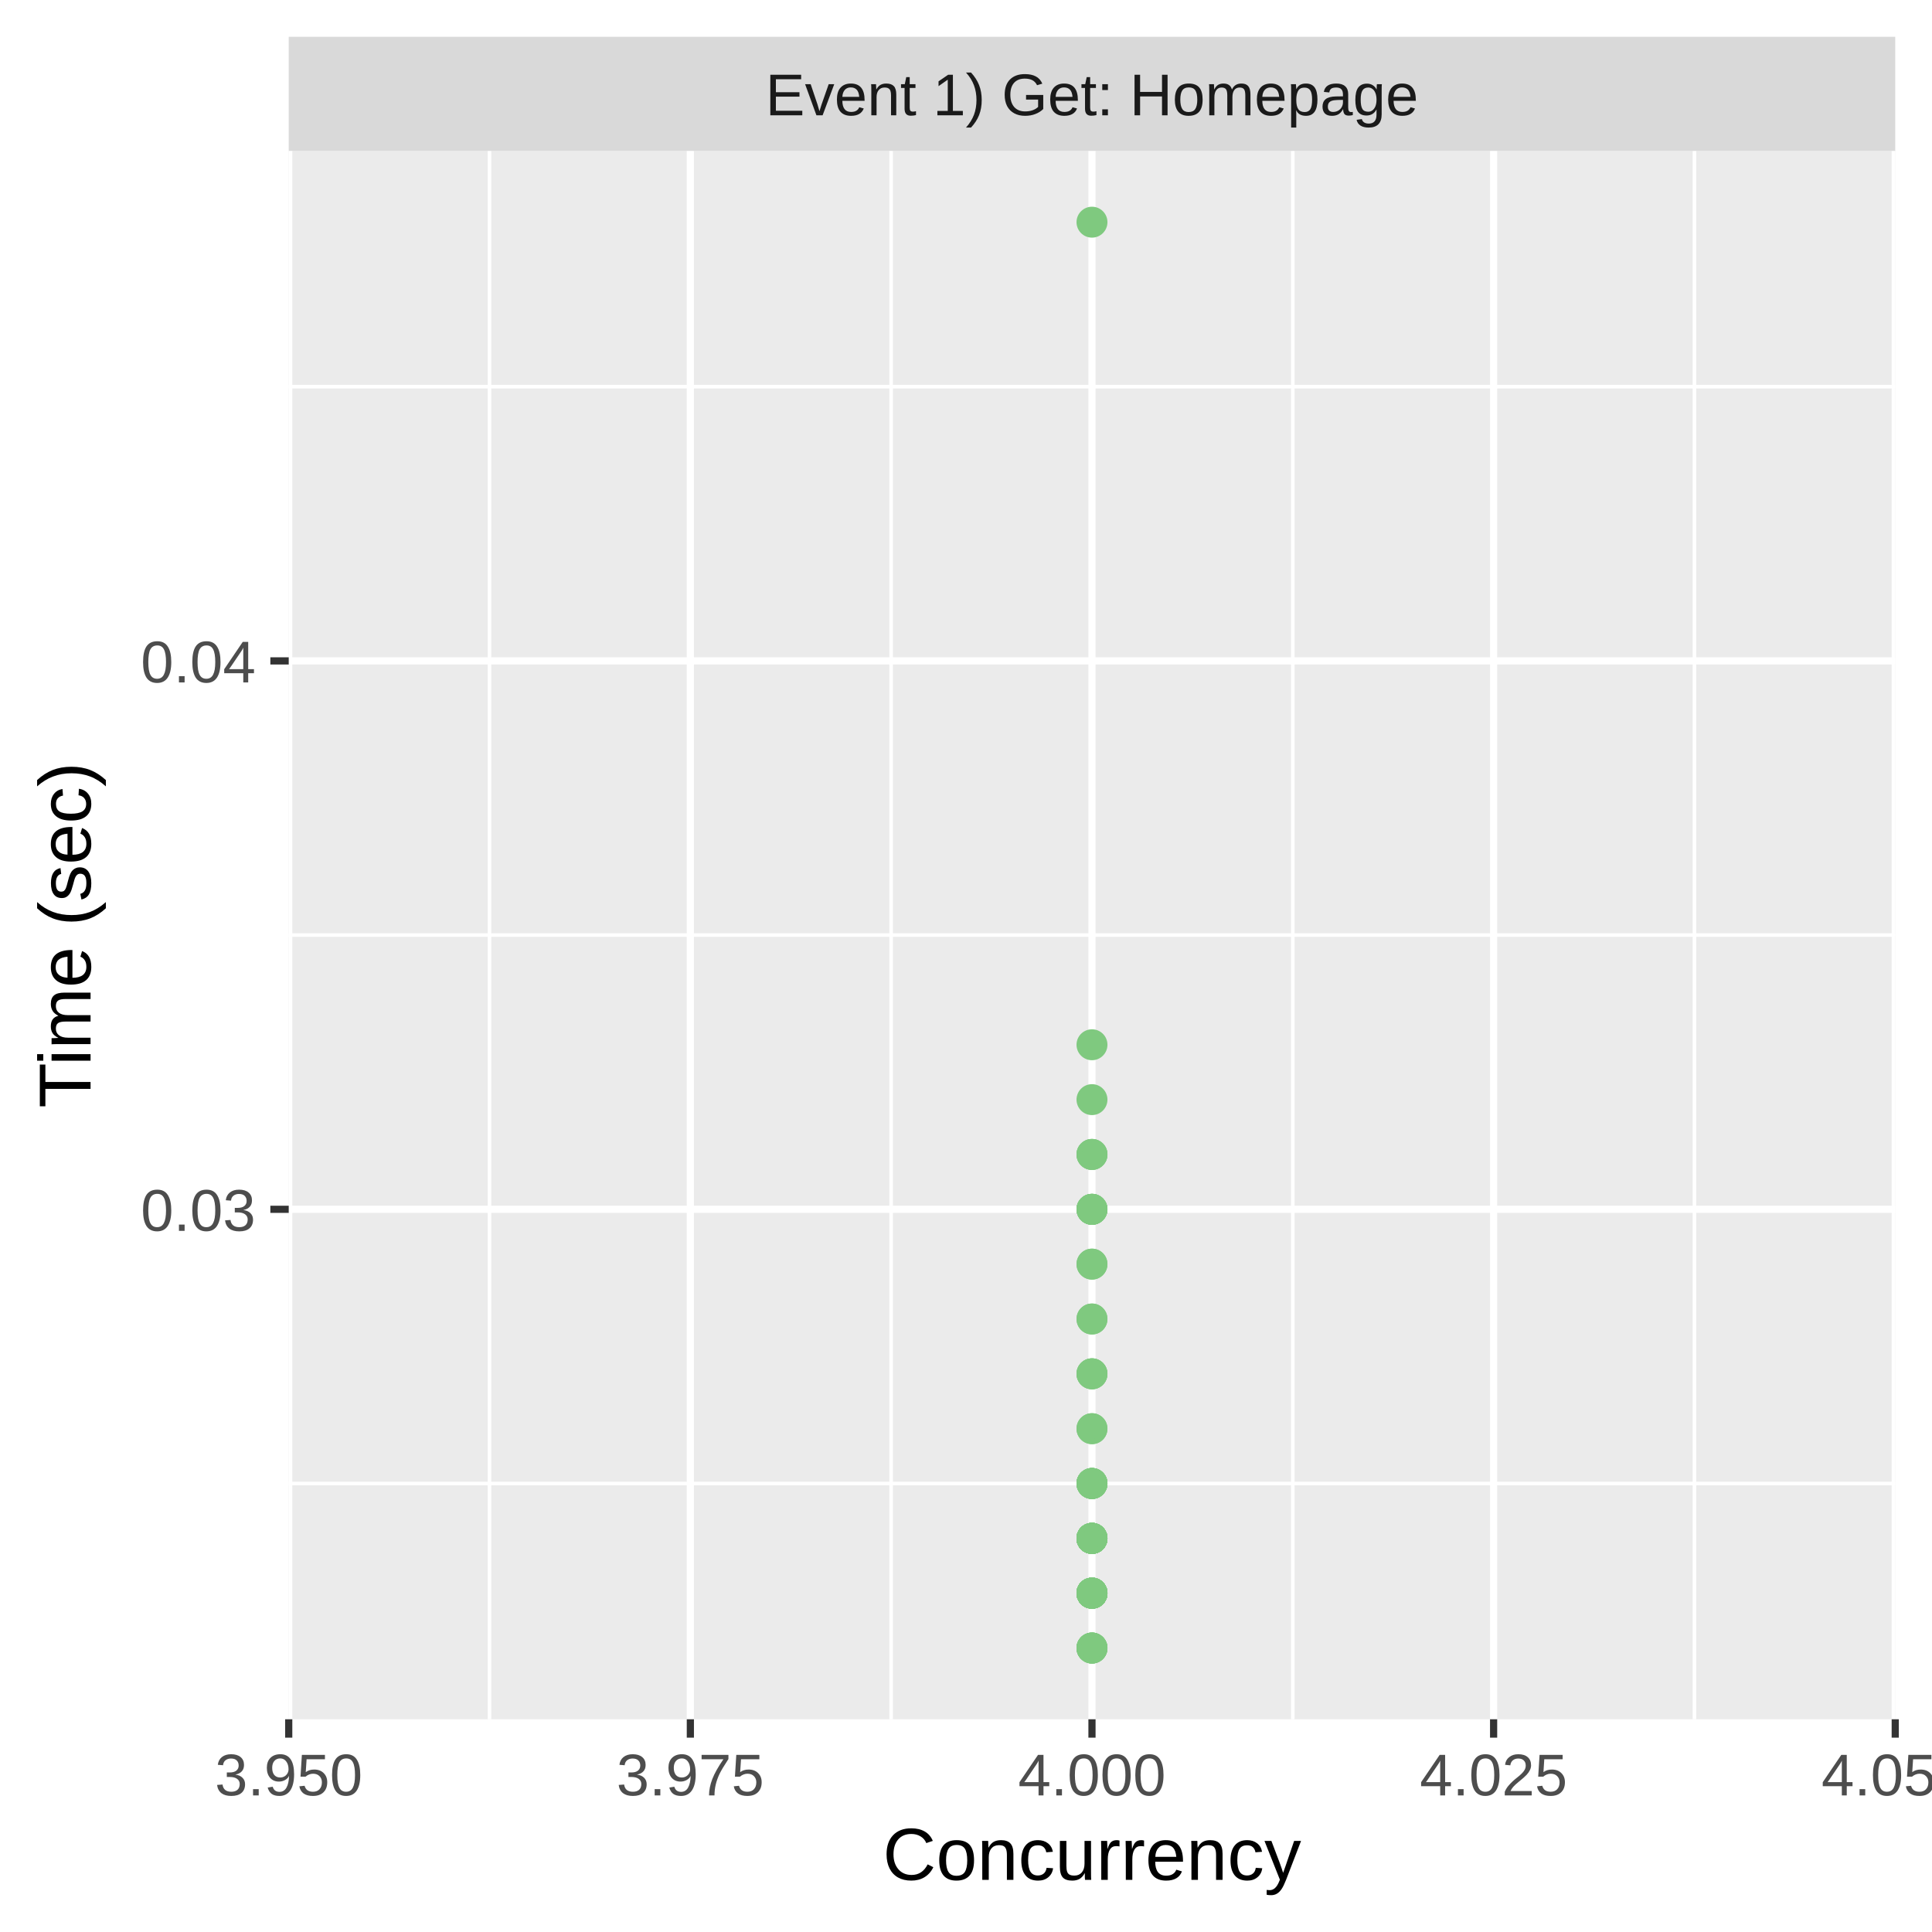
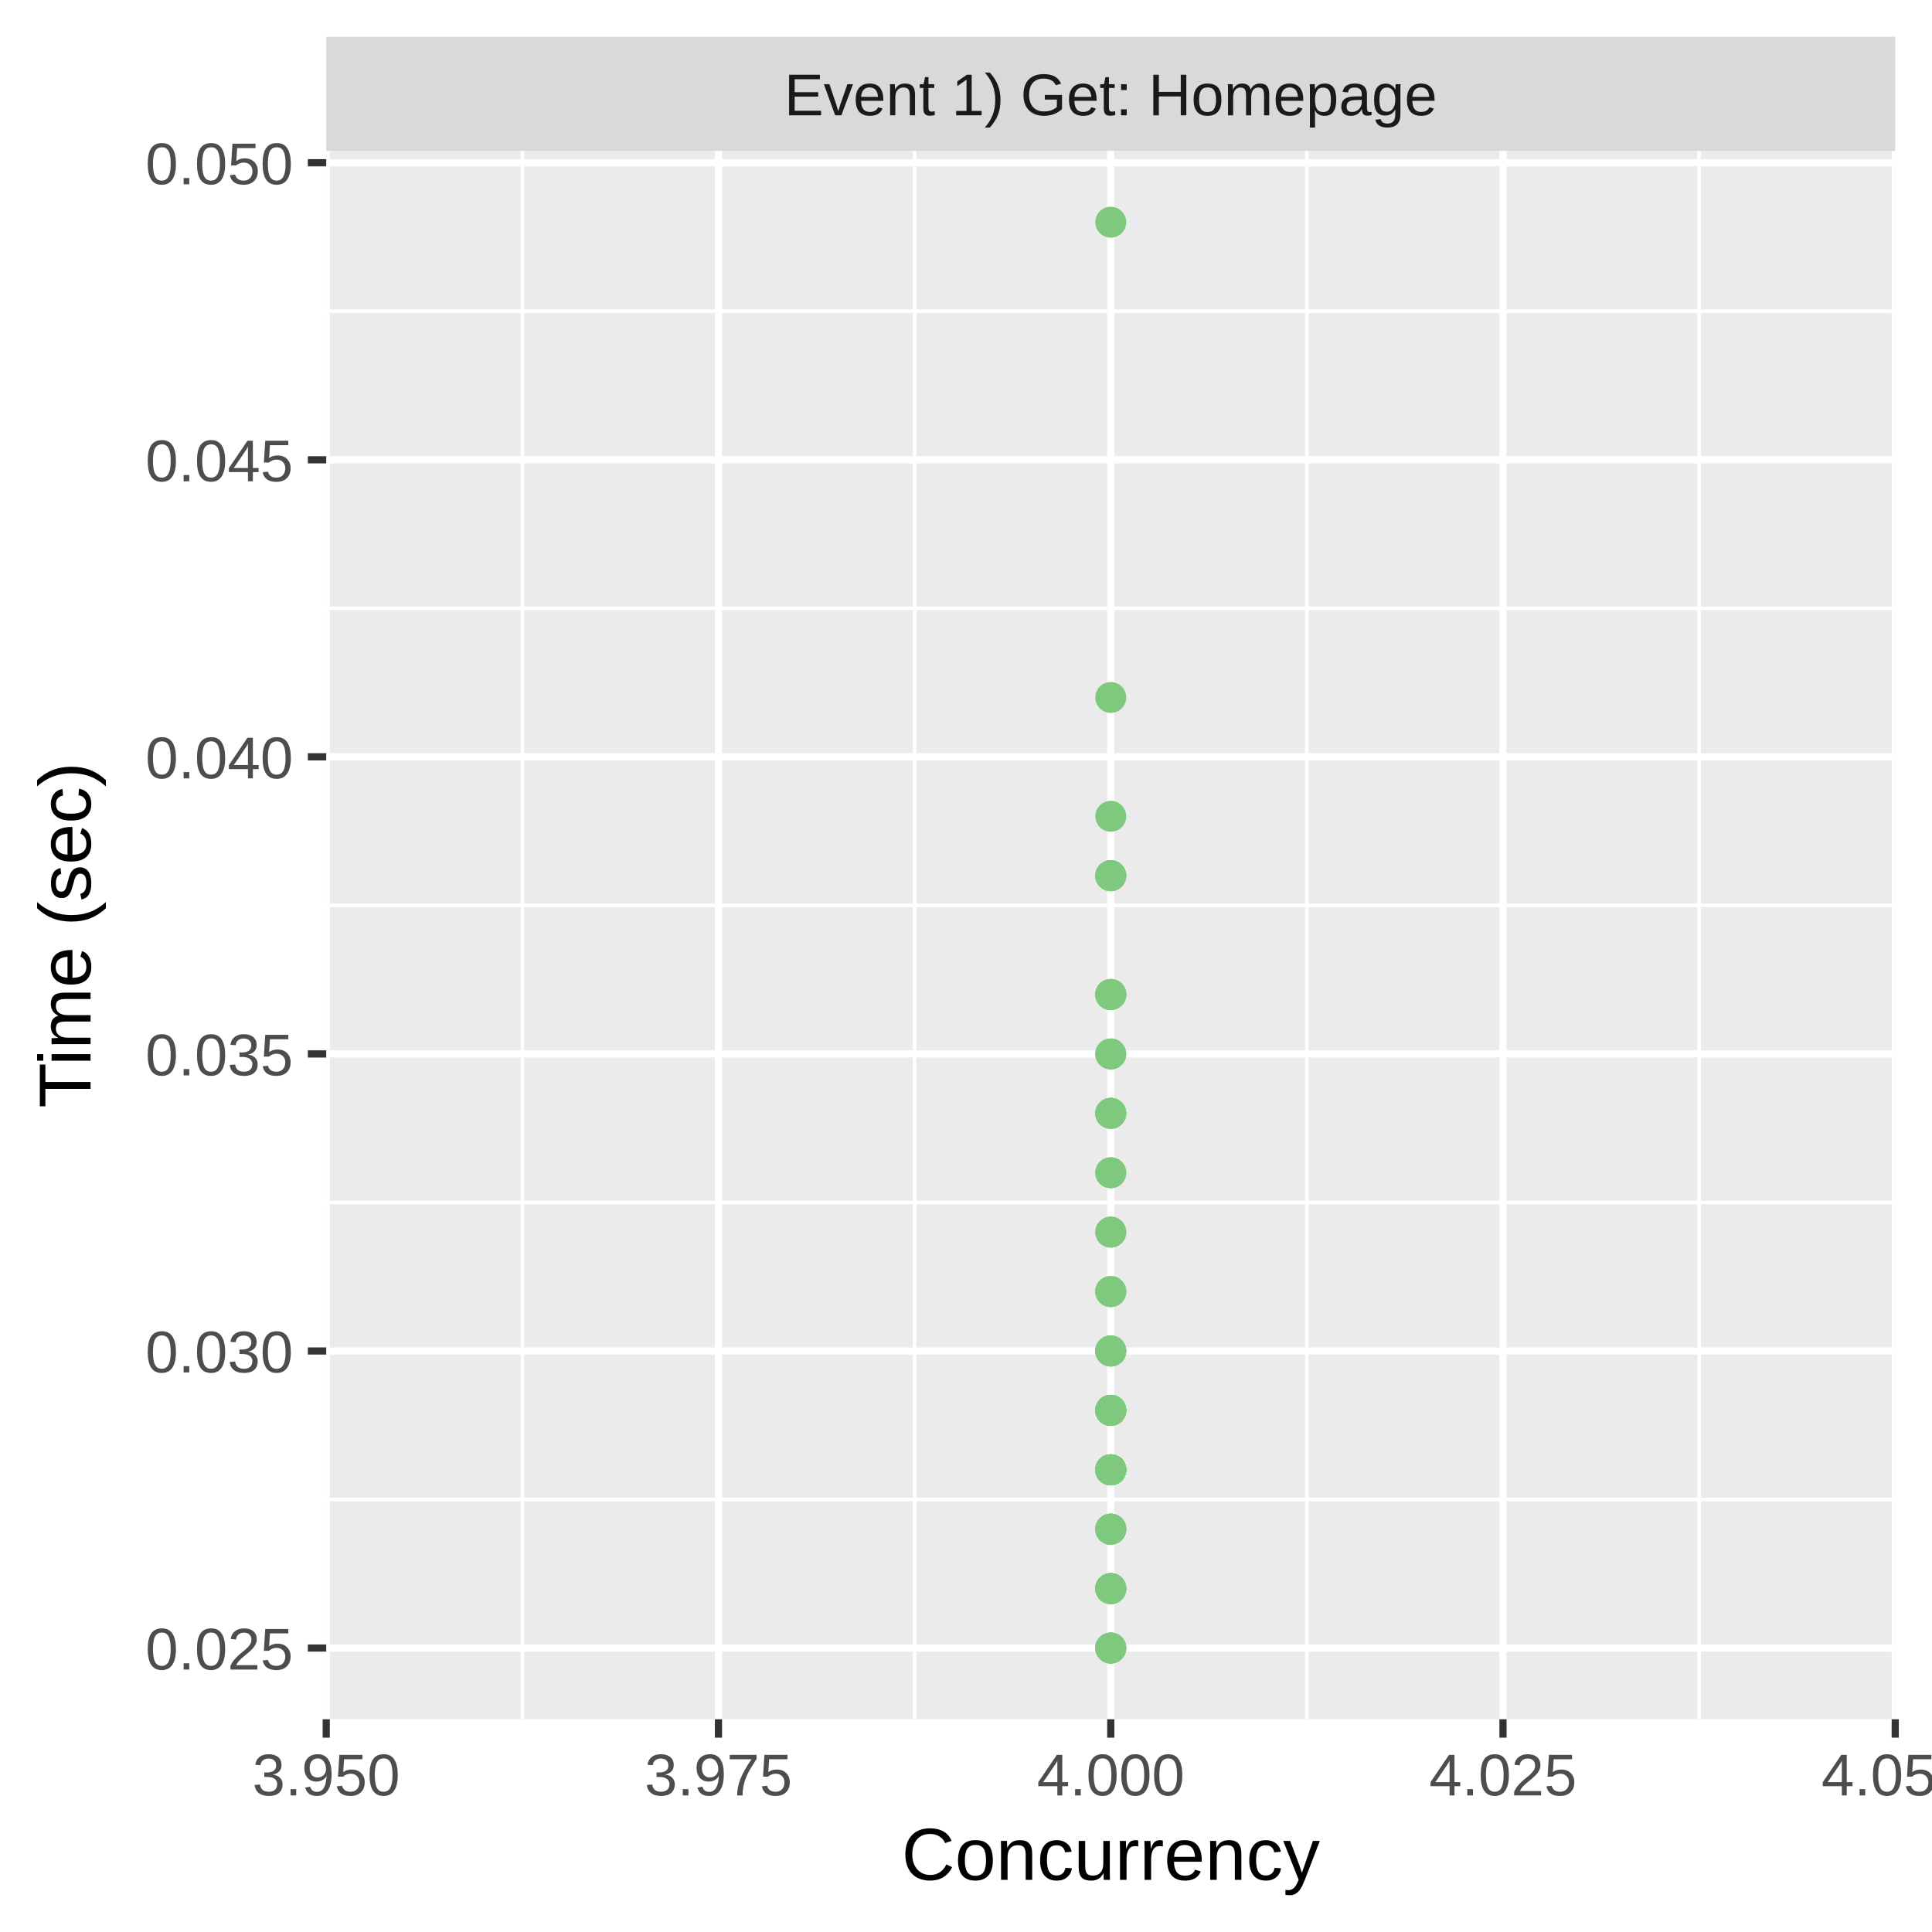
<svg xmlns="http://www.w3.org/2000/svg" class="svglite" width="288.00pt" height="288.00pt" viewBox="0 0 288.00 288.00">
  <defs>
    <style type="text/css">
    .svglite line, .svglite polyline, .svglite polygon, .svglite path, .svglite rect, .svglite circle {
      fill: none;
      stroke: #000000;
      stroke-linecap: round;
      stroke-linejoin: round;
      stroke-miterlimit: 10.00;
    }
    .svglite text {
      white-space: pre;
    }
  </style>
  </defs>
  <rect width="100%" height="100%" style="stroke: none; fill: #FFFFFF;" />
  <defs>
    <clipPath id="cpMC4wMHwyODguMDB8MC4wMHwyODguMDA=">
      <rect x="0.00" y="0.00" width="288.00" height="288.00" />
    </clipPath>
  </defs>
  <g clip-path="url(#cpMC4wMHwyODguMDB8MC4wMHwyODguMDA=)">
    <rect x="0.00" y="0.00" width="288.00" height="288.00" style="stroke-width: 1.07; stroke: #FFFFFF; fill: #FFFFFF;" />
  </g>
  <defs>
-     <clipPath id="cpNDMuMDR8MjgyLjUyfDIyLjQ5fDI1Ni4yOQ==">
-       <rect x="43.04" y="22.49" width="239.48" height="233.80" />
+     <clipPath id="cpNDguNjN8MjgyLjUyfDIyLjQ5fDI1Ni4yOQ==">
+       <rect x="48.63" y="22.49" width="233.89" height="233.80" />
    </clipPath>
  </defs>
-   <g clip-path="url(#cpNDMuMDR8MjgyLjUyfDIyLjQ5fDI1Ni4yOQ==)">
-     <rect x="43.04" y="22.49" width="239.48" height="233.80" style="stroke-width: 1.07; stroke: none; fill: #EBEBEB;" />
-     <polyline points="43.04,221.14 282.52,221.14 " style="stroke-width: 0.53; stroke: #FFFFFF; stroke-linecap: butt;" />
-     <polyline points="43.04,139.39 282.52,139.39 " style="stroke-width: 0.53; stroke: #FFFFFF; stroke-linecap: butt;" />
-     <polyline points="43.04,57.64 282.52,57.64 " style="stroke-width: 0.53; stroke: #FFFFFF; stroke-linecap: butt;" />
-     <polyline points="72.97,256.29 72.97,22.49 " style="stroke-width: 0.53; stroke: #FFFFFF; stroke-linecap: butt;" />
-     <polyline points="132.84,256.29 132.84,22.49 " style="stroke-width: 0.53; stroke: #FFFFFF; stroke-linecap: butt;" />
-     <polyline points="192.71,256.29 192.71,22.49 " style="stroke-width: 0.53; stroke: #FFFFFF; stroke-linecap: butt;" />
-     <polyline points="252.59,256.29 252.59,22.49 " style="stroke-width: 0.53; stroke: #FFFFFF; stroke-linecap: butt;" />
-     <polyline points="43.04,180.27 282.52,180.27 " style="stroke-width: 1.07; stroke: #FFFFFF; stroke-linecap: butt;" />
-     <polyline points="43.04,98.52 282.52,98.52 " style="stroke-width: 1.07; stroke: #FFFFFF; stroke-linecap: butt;" />
-     <polyline points="43.04,256.29 43.04,22.49 " style="stroke-width: 1.07; stroke: #FFFFFF; stroke-linecap: butt;" />
-     <polyline points="102.91,256.29 102.91,22.49 " style="stroke-width: 1.07; stroke: #FFFFFF; stroke-linecap: butt;" />
-     <polyline points="162.78,256.29 162.78,22.49 " style="stroke-width: 1.07; stroke: #FFFFFF; stroke-linecap: butt;" />
-     <polyline points="222.65,256.29 222.65,22.49 " style="stroke-width: 1.07; stroke: #FFFFFF; stroke-linecap: butt;" />
+   <g clip-path="url(#cpNDguNjN8MjgyLjUyfDIyLjQ5fDI1Ni4yOQ==)">
+     <rect x="48.63" y="22.49" width="233.89" height="233.80" style="stroke-width: 1.07; stroke: none; fill: #EBEBEB;" />
+     <polyline points="48.63,223.53 282.52,223.53 " style="stroke-width: 0.53; stroke: #FFFFFF; stroke-linecap: butt;" />
+     <polyline points="48.63,179.25 282.52,179.25 " style="stroke-width: 0.53; stroke: #FFFFFF; stroke-linecap: butt;" />
+     <polyline points="48.63,134.96 282.52,134.96 " style="stroke-width: 0.53; stroke: #FFFFFF; stroke-linecap: butt;" />
+     <polyline points="48.63,90.68 282.52,90.68 " style="stroke-width: 0.53; stroke: #FFFFFF; stroke-linecap: butt;" />
+     <polyline points="48.63,46.40 282.52,46.40 " style="stroke-width: 0.53; stroke: #FFFFFF; stroke-linecap: butt;" />
+     <polyline points="77.87,256.29 77.87,22.49 " style="stroke-width: 0.53; stroke: #FFFFFF; stroke-linecap: butt;" />
+     <polyline points="136.34,256.29 136.34,22.49 " style="stroke-width: 0.53; stroke: #FFFFFF; stroke-linecap: butt;" />
+     <polyline points="194.81,256.29 194.81,22.49 " style="stroke-width: 0.53; stroke: #FFFFFF; stroke-linecap: butt;" />
+     <polyline points="253.28,256.29 253.28,22.49 " style="stroke-width: 0.53; stroke: #FFFFFF; stroke-linecap: butt;" />
+     <polyline points="48.63,245.67 282.52,245.67 " style="stroke-width: 1.07; stroke: #FFFFFF; stroke-linecap: butt;" />
+     <polyline points="48.63,201.39 282.52,201.39 " style="stroke-width: 1.07; stroke: #FFFFFF; stroke-linecap: butt;" />
+     <polyline points="48.63,157.11 282.52,157.11 " style="stroke-width: 1.07; stroke: #FFFFFF; stroke-linecap: butt;" />
+     <polyline points="48.63,112.82 282.52,112.82 " style="stroke-width: 1.07; stroke: #FFFFFF; stroke-linecap: butt;" />
+     <polyline points="48.63,68.54 282.52,68.54 " style="stroke-width: 1.07; stroke: #FFFFFF; stroke-linecap: butt;" />
+     <polyline points="48.63,24.26 282.52,24.26 " style="stroke-width: 1.07; stroke: #FFFFFF; stroke-linecap: butt;" />
+     <polyline points="48.63,256.29 48.63,22.49 " style="stroke-width: 1.07; stroke: #FFFFFF; stroke-linecap: butt;" />
+     <polyline points="107.10,256.29 107.10,22.49 " style="stroke-width: 1.07; stroke: #FFFFFF; stroke-linecap: butt;" />
+     <polyline points="165.58,256.29 165.58,22.49 " style="stroke-width: 1.07; stroke: #FFFFFF; stroke-linecap: butt;" />
+     <polyline points="224.05,256.29 224.05,22.49 " style="stroke-width: 1.07; stroke: #FFFFFF; stroke-linecap: butt;" />
    <polyline points="282.52,256.29 282.52,22.49 " style="stroke-width: 1.07; stroke: #FFFFFF; stroke-linecap: butt;" />
-     <circle cx="162.78" cy="212.97" r="1.95" style="stroke-width: 0.71; stroke: #7FC97F; fill: #7FC97F;" />
-     <circle cx="162.78" cy="163.92" r="1.95" style="stroke-width: 0.71; stroke: #7FC97F; fill: #7FC97F;" />
-     <circle cx="162.78" cy="188.44" r="1.95" style="stroke-width: 0.71; stroke: #7FC97F; fill: #7FC97F;" />
-     <circle cx="162.78" cy="180.27" r="1.95" style="stroke-width: 0.71; stroke: #7FC97F; fill: #7FC97F;" />
-     <circle cx="162.78" cy="237.49" r="1.95" style="stroke-width: 0.71; stroke: #7FC97F; fill: #7FC97F;" />
-     <circle cx="162.78" cy="237.49" r="1.95" style="stroke-width: 0.71; stroke: #7FC97F; fill: #7FC97F;" />
-     <circle cx="162.78" cy="180.27" r="1.95" style="stroke-width: 0.71; stroke: #7FC97F; fill: #7FC97F;" />
-     <circle cx="162.78" cy="245.67" r="1.95" style="stroke-width: 0.71; stroke: #7FC97F; fill: #7FC97F;" />
-     <circle cx="162.78" cy="229.32" r="1.95" style="stroke-width: 0.71; stroke: #7FC97F; fill: #7FC97F;" />
-     <circle cx="162.78" cy="204.79" r="1.95" style="stroke-width: 0.71; stroke: #7FC97F; fill: #7FC97F;" />
-     <circle cx="162.78" cy="237.49" r="1.95" style="stroke-width: 0.71; stroke: #7FC97F; fill: #7FC97F;" />
-     <circle cx="162.78" cy="229.32" r="1.95" style="stroke-width: 0.71; stroke: #7FC97F; fill: #7FC97F;" />
-     <circle cx="162.78" cy="180.27" r="1.95" style="stroke-width: 0.71; stroke: #7FC97F; fill: #7FC97F;" />
-     <circle cx="162.78" cy="237.49" r="1.95" style="stroke-width: 0.71; stroke: #7FC97F; fill: #7FC97F;" />
-     <circle cx="162.78" cy="229.32" r="1.95" style="stroke-width: 0.71; stroke: #7FC97F; fill: #7FC97F;" />
-     <circle cx="162.78" cy="229.32" r="1.95" style="stroke-width: 0.71; stroke: #7FC97F; fill: #7FC97F;" />
-     <circle cx="162.78" cy="229.32" r="1.95" style="stroke-width: 0.71; stroke: #7FC97F; fill: #7FC97F;" />
-     <circle cx="162.78" cy="229.32" r="1.95" style="stroke-width: 0.71; stroke: #7FC97F; fill: #7FC97F;" />
-     <circle cx="162.78" cy="237.49" r="1.95" style="stroke-width: 0.71; stroke: #7FC97F; fill: #7FC97F;" />
-     <circle cx="162.78" cy="229.32" r="1.95" style="stroke-width: 0.71; stroke: #7FC97F; fill: #7FC97F;" />
-     <circle cx="162.78" cy="221.14" r="1.95" style="stroke-width: 0.71; stroke: #7FC97F; fill: #7FC97F;" />
-     <circle cx="162.78" cy="229.32" r="1.95" style="stroke-width: 0.71; stroke: #7FC97F; fill: #7FC97F;" />
-     <circle cx="162.78" cy="33.12" r="1.95" style="stroke-width: 0.71; stroke: #7FC97F; fill: #7FC97F;" />
-     <circle cx="162.78" cy="229.32" r="1.95" style="stroke-width: 0.71; stroke: #7FC97F; fill: #7FC97F;" />
-     <circle cx="162.78" cy="204.79" r="1.95" style="stroke-width: 0.71; stroke: #7FC97F; fill: #7FC97F;" />
-     <circle cx="162.78" cy="237.49" r="1.95" style="stroke-width: 0.71; stroke: #7FC97F; fill: #7FC97F;" />
-     <circle cx="162.78" cy="212.97" r="1.95" style="stroke-width: 0.71; stroke: #7FC97F; fill: #7FC97F;" />
-     <circle cx="162.78" cy="196.62" r="1.95" style="stroke-width: 0.71; stroke: #7FC97F; fill: #7FC97F;" />
-     <circle cx="162.78" cy="221.14" r="1.95" style="stroke-width: 0.71; stroke: #7FC97F; fill: #7FC97F;" />
-     <circle cx="162.78" cy="229.32" r="1.95" style="stroke-width: 0.71; stroke: #7FC97F; fill: #7FC97F;" />
-     <circle cx="162.78" cy="229.32" r="1.95" style="stroke-width: 0.71; stroke: #7FC97F; fill: #7FC97F;" />
-     <circle cx="162.78" cy="237.49" r="1.95" style="stroke-width: 0.71; stroke: #7FC97F; fill: #7FC97F;" />
-     <circle cx="162.78" cy="229.32" r="1.95" style="stroke-width: 0.71; stroke: #7FC97F; fill: #7FC97F;" />
-     <circle cx="162.78" cy="172.09" r="1.95" style="stroke-width: 0.71; stroke: #7FC97F; fill: #7FC97F;" />
-     <circle cx="162.78" cy="237.49" r="1.95" style="stroke-width: 0.71; stroke: #7FC97F; fill: #7FC97F;" />
-     <circle cx="162.78" cy="229.32" r="1.95" style="stroke-width: 0.71; stroke: #7FC97F; fill: #7FC97F;" />
-     <circle cx="162.78" cy="229.32" r="1.95" style="stroke-width: 0.71; stroke: #7FC97F; fill: #7FC97F;" />
-     <circle cx="162.78" cy="245.67" r="1.95" style="stroke-width: 0.71; stroke: #7FC97F; fill: #7FC97F;" />
-     <circle cx="162.78" cy="237.49" r="1.95" style="stroke-width: 0.71; stroke: #7FC97F; fill: #7FC97F;" />
-     <circle cx="162.78" cy="155.74" r="1.95" style="stroke-width: 0.71; stroke: #7FC97F; fill: #7FC97F;" />
-     <circle cx="162.78" cy="237.49" r="1.95" style="stroke-width: 0.71; stroke: #7FC97F; fill: #7FC97F;" />
-     <circle cx="162.78" cy="221.14" r="1.95" style="stroke-width: 0.71; stroke: #7FC97F; fill: #7FC97F;" />
-     <circle cx="162.78" cy="204.79" r="1.95" style="stroke-width: 0.71; stroke: #7FC97F; fill: #7FC97F;" />
-     <circle cx="162.78" cy="237.49" r="1.95" style="stroke-width: 0.71; stroke: #7FC97F; fill: #7FC97F;" />
-     <circle cx="162.78" cy="188.44" r="1.95" style="stroke-width: 0.71; stroke: #7FC97F; fill: #7FC97F;" />
-     <circle cx="162.78" cy="237.49" r="1.95" style="stroke-width: 0.71; stroke: #7FC97F; fill: #7FC97F;" />
-     <circle cx="162.78" cy="229.32" r="1.95" style="stroke-width: 0.71; stroke: #7FC97F; fill: #7FC97F;" />
-     <circle cx="162.78" cy="180.27" r="1.95" style="stroke-width: 0.71; stroke: #7FC97F; fill: #7FC97F;" />
-     <circle cx="162.78" cy="245.67" r="1.95" style="stroke-width: 0.71; stroke: #7FC97F; fill: #7FC97F;" />
-     <circle cx="162.78" cy="245.67" r="1.95" style="stroke-width: 0.71; stroke: #7FC97F; fill: #7FC97F;" />
-     <circle cx="162.78" cy="196.62" r="1.95" style="stroke-width: 0.71; stroke: #7FC97F; fill: #7FC97F;" />
-     <circle cx="162.78" cy="237.49" r="1.95" style="stroke-width: 0.71; stroke: #7FC97F; fill: #7FC97F;" />
-     <circle cx="162.78" cy="229.32" r="1.95" style="stroke-width: 0.71; stroke: #7FC97F; fill: #7FC97F;" />
-     <circle cx="162.78" cy="172.09" r="1.95" style="stroke-width: 0.71; stroke: #7FC97F; fill: #7FC97F;" />
-     <circle cx="162.78" cy="221.14" r="1.95" style="stroke-width: 0.71; stroke: #7FC97F; fill: #7FC97F;" />
-     <circle cx="162.78" cy="237.49" r="1.95" style="stroke-width: 0.71; stroke: #7FC97F; fill: #7FC97F;" />
-     <circle cx="162.78" cy="229.32" r="1.95" style="stroke-width: 0.71; stroke: #7FC97F; fill: #7FC97F;" />
-     <circle cx="162.78" cy="237.49" r="1.95" style="stroke-width: 0.71; stroke: #7FC97F; fill: #7FC97F;" />
-     <circle cx="162.78" cy="237.49" r="1.95" style="stroke-width: 0.71; stroke: #7FC97F; fill: #7FC97F;" />
-     <circle cx="162.78" cy="237.49" r="1.95" style="stroke-width: 0.71; stroke: #7FC97F; fill: #7FC97F;" />
-     <circle cx="162.78" cy="245.67" r="1.95" style="stroke-width: 0.71; stroke: #7FC97F; fill: #7FC97F;" />
-     <circle cx="162.78" cy="221.14" r="1.95" style="stroke-width: 0.71; stroke: #7FC97F; fill: #7FC97F;" />
-     <circle cx="162.78" cy="229.32" r="1.95" style="stroke-width: 0.71; stroke: #7FC97F; fill: #7FC97F;" />
-     <circle cx="162.78" cy="180.27" r="1.95" style="stroke-width: 0.71; stroke: #7FC97F; fill: #7FC97F;" />
-     <circle cx="162.78" cy="221.14" r="1.95" style="stroke-width: 0.71; stroke: #7FC97F; fill: #7FC97F;" />
-     <circle cx="162.78" cy="172.09" r="1.95" style="stroke-width: 0.71; stroke: #7FC97F; fill: #7FC97F;" />
-     <circle cx="162.78" cy="237.49" r="1.95" style="stroke-width: 0.71; stroke: #7FC97F; fill: #7FC97F;" />
-     <circle cx="162.78" cy="221.14" r="1.95" style="stroke-width: 0.71; stroke: #7FC97F; fill: #7FC97F;" />
+     <circle cx="165.58" cy="201.39" r="1.95" style="stroke-width: 0.71; stroke: #7FC97F; fill: #7FC97F;" />
+     <circle cx="165.58" cy="157.11" r="1.95" style="stroke-width: 0.71; stroke: #7FC97F; fill: #7FC97F;" />
+     <circle cx="165.58" cy="219.10" r="1.95" style="stroke-width: 0.71; stroke: #7FC97F; fill: #7FC97F;" />
+     <circle cx="165.58" cy="165.96" r="1.95" style="stroke-width: 0.71; stroke: #7FC97F; fill: #7FC97F;" />
+     <circle cx="165.58" cy="245.67" r="1.95" style="stroke-width: 0.71; stroke: #7FC97F; fill: #7FC97F;" />
+     <circle cx="165.58" cy="219.10" r="1.95" style="stroke-width: 0.71; stroke: #7FC97F; fill: #7FC97F;" />
+     <circle cx="165.58" cy="201.39" r="1.95" style="stroke-width: 0.71; stroke: #7FC97F; fill: #7FC97F;" />
+     <circle cx="165.58" cy="236.81" r="1.95" style="stroke-width: 0.71; stroke: #7FC97F; fill: #7FC97F;" />
+     <circle cx="165.58" cy="130.54" r="1.95" style="stroke-width: 0.71; stroke: #7FC97F; fill: #7FC97F;" />
+     <circle cx="165.58" cy="192.53" r="1.95" style="stroke-width: 0.71; stroke: #7FC97F; fill: #7FC97F;" />
+     <circle cx="165.58" cy="210.24" r="1.95" style="stroke-width: 0.71; stroke: #7FC97F; fill: #7FC97F;" />
+     <circle cx="165.58" cy="174.82" r="1.95" style="stroke-width: 0.71; stroke: #7FC97F; fill: #7FC97F;" />
+     <circle cx="165.58" cy="130.54" r="1.95" style="stroke-width: 0.71; stroke: #7FC97F; fill: #7FC97F;" />
+     <circle cx="165.58" cy="227.95" r="1.95" style="stroke-width: 0.71; stroke: #7FC97F; fill: #7FC97F;" />
+     <circle cx="165.58" cy="210.24" r="1.95" style="stroke-width: 0.71; stroke: #7FC97F; fill: #7FC97F;" />
+     <circle cx="165.58" cy="219.10" r="1.95" style="stroke-width: 0.71; stroke: #7FC97F; fill: #7FC97F;" />
+     <circle cx="165.58" cy="219.10" r="1.95" style="stroke-width: 0.71; stroke: #7FC97F; fill: #7FC97F;" />
+     <circle cx="165.58" cy="103.97" r="1.95" style="stroke-width: 0.71; stroke: #7FC97F; fill: #7FC97F;" />
+     <circle cx="165.58" cy="192.53" r="1.95" style="stroke-width: 0.71; stroke: #7FC97F; fill: #7FC97F;" />
+     <circle cx="165.58" cy="245.67" r="1.95" style="stroke-width: 0.71; stroke: #7FC97F; fill: #7FC97F;" />
+     <circle cx="165.58" cy="210.24" r="1.95" style="stroke-width: 0.71; stroke: #7FC97F; fill: #7FC97F;" />
+     <circle cx="165.58" cy="165.96" r="1.95" style="stroke-width: 0.71; stroke: #7FC97F; fill: #7FC97F;" />
+     <circle cx="165.58" cy="33.12" r="1.95" style="stroke-width: 0.71; stroke: #7FC97F; fill: #7FC97F;" />
+     <circle cx="165.58" cy="236.81" r="1.95" style="stroke-width: 0.71; stroke: #7FC97F; fill: #7FC97F;" />
+     <circle cx="165.58" cy="157.11" r="1.95" style="stroke-width: 0.71; stroke: #7FC97F; fill: #7FC97F;" />
+     <circle cx="165.58" cy="236.81" r="1.95" style="stroke-width: 0.71; stroke: #7FC97F; fill: #7FC97F;" />
+     <circle cx="165.58" cy="130.54" r="1.95" style="stroke-width: 0.71; stroke: #7FC97F; fill: #7FC97F;" />
+     <circle cx="165.58" cy="183.67" r="1.95" style="stroke-width: 0.71; stroke: #7FC97F; fill: #7FC97F;" />
+     <circle cx="165.58" cy="210.24" r="1.95" style="stroke-width: 0.71; stroke: #7FC97F; fill: #7FC97F;" />
+     <circle cx="165.58" cy="210.24" r="1.95" style="stroke-width: 0.71; stroke: #7FC97F; fill: #7FC97F;" />
+     <circle cx="165.58" cy="210.24" r="1.95" style="stroke-width: 0.71; stroke: #7FC97F; fill: #7FC97F;" />
+     <circle cx="165.58" cy="236.81" r="1.95" style="stroke-width: 0.71; stroke: #7FC97F; fill: #7FC97F;" />
+     <circle cx="165.58" cy="236.81" r="1.95" style="stroke-width: 0.71; stroke: #7FC97F; fill: #7FC97F;" />
+     <circle cx="165.58" cy="148.25" r="1.95" style="stroke-width: 0.71; stroke: #7FC97F; fill: #7FC97F;" />
+     <circle cx="165.58" cy="192.53" r="1.95" style="stroke-width: 0.71; stroke: #7FC97F; fill: #7FC97F;" />
+     <circle cx="165.58" cy="245.67" r="1.95" style="stroke-width: 0.71; stroke: #7FC97F; fill: #7FC97F;" />
+     <circle cx="165.58" cy="210.24" r="1.95" style="stroke-width: 0.71; stroke: #7FC97F; fill: #7FC97F;" />
+     <circle cx="165.58" cy="219.10" r="1.95" style="stroke-width: 0.71; stroke: #7FC97F; fill: #7FC97F;" />
+     <circle cx="165.58" cy="219.10" r="1.95" style="stroke-width: 0.71; stroke: #7FC97F; fill: #7FC97F;" />
+     <circle cx="165.58" cy="148.25" r="1.95" style="stroke-width: 0.71; stroke: #7FC97F; fill: #7FC97F;" />
+     <circle cx="165.58" cy="219.10" r="1.95" style="stroke-width: 0.71; stroke: #7FC97F; fill: #7FC97F;" />
+     <circle cx="165.58" cy="183.67" r="1.95" style="stroke-width: 0.71; stroke: #7FC97F; fill: #7FC97F;" />
+     <circle cx="165.58" cy="201.39" r="1.95" style="stroke-width: 0.71; stroke: #7FC97F; fill: #7FC97F;" />
+     <circle cx="165.58" cy="236.81" r="1.95" style="stroke-width: 0.71; stroke: #7FC97F; fill: #7FC97F;" />
+     <circle cx="165.58" cy="165.96" r="1.95" style="stroke-width: 0.71; stroke: #7FC97F; fill: #7FC97F;" />
+     <circle cx="165.58" cy="219.10" r="1.95" style="stroke-width: 0.71; stroke: #7FC97F; fill: #7FC97F;" />
+     <circle cx="165.58" cy="227.95" r="1.95" style="stroke-width: 0.71; stroke: #7FC97F; fill: #7FC97F;" />
+     <circle cx="165.58" cy="148.25" r="1.95" style="stroke-width: 0.71; stroke: #7FC97F; fill: #7FC97F;" />
+     <circle cx="165.58" cy="236.81" r="1.95" style="stroke-width: 0.71; stroke: #7FC97F; fill: #7FC97F;" />
+     <circle cx="165.58" cy="219.10" r="1.95" style="stroke-width: 0.71; stroke: #7FC97F; fill: #7FC97F;" />
+     <circle cx="165.58" cy="148.25" r="1.95" style="stroke-width: 0.71; stroke: #7FC97F; fill: #7FC97F;" />
+     <circle cx="165.58" cy="219.10" r="1.95" style="stroke-width: 0.71; stroke: #7FC97F; fill: #7FC97F;" />
+     <circle cx="165.58" cy="121.68" r="1.95" style="stroke-width: 0.71; stroke: #7FC97F; fill: #7FC97F;" />
+     <circle cx="165.58" cy="165.96" r="1.95" style="stroke-width: 0.71; stroke: #7FC97F; fill: #7FC97F;" />
+     <circle cx="165.58" cy="219.10" r="1.95" style="stroke-width: 0.71; stroke: #7FC97F; fill: #7FC97F;" />
+     <circle cx="165.58" cy="219.10" r="1.95" style="stroke-width: 0.71; stroke: #7FC97F; fill: #7FC97F;" />
+     <circle cx="165.58" cy="201.39" r="1.95" style="stroke-width: 0.71; stroke: #7FC97F; fill: #7FC97F;" />
+     <circle cx="165.58" cy="227.95" r="1.95" style="stroke-width: 0.71; stroke: #7FC97F; fill: #7FC97F;" />
+     <circle cx="165.58" cy="219.10" r="1.95" style="stroke-width: 0.71; stroke: #7FC97F; fill: #7FC97F;" />
+     <circle cx="165.58" cy="245.67" r="1.95" style="stroke-width: 0.71; stroke: #7FC97F; fill: #7FC97F;" />
+     <circle cx="165.58" cy="227.95" r="1.95" style="stroke-width: 0.71; stroke: #7FC97F; fill: #7FC97F;" />
+     <circle cx="165.58" cy="227.95" r="1.95" style="stroke-width: 0.71; stroke: #7FC97F; fill: #7FC97F;" />
+     <circle cx="165.58" cy="201.39" r="1.95" style="stroke-width: 0.71; stroke: #7FC97F; fill: #7FC97F;" />
+     <circle cx="165.58" cy="130.54" r="1.95" style="stroke-width: 0.71; stroke: #7FC97F; fill: #7FC97F;" />
+     <circle cx="165.58" cy="210.24" r="1.95" style="stroke-width: 0.71; stroke: #7FC97F; fill: #7FC97F;" />
+     <circle cx="165.58" cy="148.25" r="1.95" style="stroke-width: 0.71; stroke: #7FC97F; fill: #7FC97F;" />
+     <circle cx="165.58" cy="219.10" r="1.95" style="stroke-width: 0.71; stroke: #7FC97F; fill: #7FC97F;" />
+     <circle cx="165.58" cy="174.82" r="1.95" style="stroke-width: 0.71; stroke: #7FC97F; fill: #7FC97F;" />
  </g>
  <g clip-path="url(#cpMC4wMHwyODguMDB8MC4wMHwyODguMDA=)">
</g>
  <defs>
-     <clipPath id="cpNDMuMDR8MjgyLjUyfDUuNDh8MjIuNDk=">
-       <rect x="43.04" y="5.48" width="239.48" height="17.01" />
+     <clipPath id="cpNDguNjN8MjgyLjUyfDUuNDh8MjIuNDk=">
+       <rect x="48.63" y="5.48" width="233.89" height="17.01" />
    </clipPath>
  </defs>
-   <g clip-path="url(#cpNDMuMDR8MjgyLjUyfDUuNDh8MjIuNDk=)">
-     <rect x="43.04" y="5.48" width="239.48" height="17.01" style="stroke-width: 1.07; stroke: none; fill: #D9D9D9;" />
-     <text x="162.78" y="17.19" text-anchor="middle" style="font-size: 8.80px;fill: #1A1A1A; font-family: &quot;Liberation Sans&quot;;" textLength="109.22px" lengthAdjust="spacingAndGlyphs">Event 1) Get: Homepage</text>
+   <g clip-path="url(#cpNDguNjN8MjgyLjUyfDUuNDh8MjIuNDk=)">
+     <rect x="48.63" y="5.48" width="233.89" height="17.01" style="stroke-width: 1.07; stroke: none; fill: #D9D9D9;" />
+     <text x="165.58" y="17.19" text-anchor="middle" style="font-size: 8.80px;fill: #1A1A1A; font-family: &quot;Liberation Sans&quot;;" textLength="109.22px" lengthAdjust="spacingAndGlyphs">Event 1) Get: Homepage</text>
  </g>
  <g clip-path="url(#cpMC4wMHwyODguMDB8MC4wMHwyODguMDA=)">
-     <polyline points="43.04,259.03 43.04,256.29 " style="stroke-width: 1.07; stroke: #333333; stroke-linecap: butt;" />
-     <polyline points="102.91,259.03 102.91,256.29 " style="stroke-width: 1.07; stroke: #333333; stroke-linecap: butt;" />
-     <polyline points="162.78,259.03 162.78,256.29 " style="stroke-width: 1.07; stroke: #333333; stroke-linecap: butt;" />
-     <polyline points="222.65,259.03 222.65,256.29 " style="stroke-width: 1.07; stroke: #333333; stroke-linecap: butt;" />
+     <polyline points="48.63,259.03 48.63,256.29 " style="stroke-width: 1.07; stroke: #333333; stroke-linecap: butt;" />
+     <polyline points="107.10,259.03 107.10,256.29 " style="stroke-width: 1.07; stroke: #333333; stroke-linecap: butt;" />
+     <polyline points="165.58,259.03 165.58,256.29 " style="stroke-width: 1.07; stroke: #333333; stroke-linecap: butt;" />
+     <polyline points="224.05,259.03 224.05,256.29 " style="stroke-width: 1.07; stroke: #333333; stroke-linecap: butt;" />
    <polyline points="282.52,259.03 282.52,256.29 " style="stroke-width: 1.07; stroke: #333333; stroke-linecap: butt;" />
-     <text x="43.04" y="267.64" text-anchor="middle" style="font-size: 8.80px;fill: #4D4D4D; font-family: &quot;Liberation Sans&quot;;" textLength="25.17px" lengthAdjust="spacingAndGlyphs">3.950</text>
-     <text x="102.91" y="267.64" text-anchor="middle" style="font-size: 8.80px;fill: #4D4D4D; font-family: &quot;Liberation Sans&quot;;" textLength="25.17px" lengthAdjust="spacingAndGlyphs">3.975</text>
-     <text x="162.78" y="267.64" text-anchor="middle" style="font-size: 8.80px;fill: #4D4D4D; font-family: &quot;Liberation Sans&quot;;" textLength="25.17px" lengthAdjust="spacingAndGlyphs">4.000</text>
-     <text x="222.65" y="267.64" text-anchor="middle" style="font-size: 8.80px;fill: #4D4D4D; font-family: &quot;Liberation Sans&quot;;" textLength="25.17px" lengthAdjust="spacingAndGlyphs">4.025</text>
+     <text x="48.63" y="267.64" text-anchor="middle" style="font-size: 8.80px;fill: #4D4D4D; font-family: &quot;Liberation Sans&quot;;" textLength="25.17px" lengthAdjust="spacingAndGlyphs">3.950</text>
+     <text x="107.10" y="267.64" text-anchor="middle" style="font-size: 8.80px;fill: #4D4D4D; font-family: &quot;Liberation Sans&quot;;" textLength="25.17px" lengthAdjust="spacingAndGlyphs">3.975</text>
+     <text x="165.58" y="267.64" text-anchor="middle" style="font-size: 8.80px;fill: #4D4D4D; font-family: &quot;Liberation Sans&quot;;" textLength="25.17px" lengthAdjust="spacingAndGlyphs">4.000</text>
+     <text x="224.05" y="267.64" text-anchor="middle" style="font-size: 8.80px;fill: #4D4D4D; font-family: &quot;Liberation Sans&quot;;" textLength="25.17px" lengthAdjust="spacingAndGlyphs">4.025</text>
    <text x="282.52" y="267.64" text-anchor="middle" style="font-size: 8.80px;fill: #4D4D4D; font-family: &quot;Liberation Sans&quot;;" textLength="25.17px" lengthAdjust="spacingAndGlyphs">4.050</text>
-     <text x="38.11" y="183.48" text-anchor="end" style="font-size: 8.80px;fill: #4D4D4D; font-family: &quot;Liberation Sans&quot;;" textLength="19.58px" lengthAdjust="spacingAndGlyphs">0.03</text>
-     <text x="38.11" y="101.73" text-anchor="end" style="font-size: 8.80px;fill: #4D4D4D; font-family: &quot;Liberation Sans&quot;;" textLength="19.58px" lengthAdjust="spacingAndGlyphs">0.04</text>
-     <polyline points="40.30,180.27 43.04,180.27 " style="stroke-width: 1.07; stroke: #333333; stroke-linecap: butt;" />
-     <polyline points="40.30,98.52 43.04,98.52 " style="stroke-width: 1.07; stroke: #333333; stroke-linecap: butt;" />
-     <text x="162.78" y="280.23" text-anchor="middle" style="font-size: 11.00px; font-family: &quot;Liberation Sans&quot;;" textLength="69.30px" lengthAdjust="spacingAndGlyphs">Concurrency</text>
+     <text x="43.70" y="248.88" text-anchor="end" style="font-size: 8.80px;fill: #4D4D4D; font-family: &quot;Liberation Sans&quot;;" textLength="25.17px" lengthAdjust="spacingAndGlyphs">0.025</text>
+     <text x="43.70" y="204.59" text-anchor="end" style="font-size: 8.80px;fill: #4D4D4D; font-family: &quot;Liberation Sans&quot;;" textLength="25.17px" lengthAdjust="spacingAndGlyphs">0.030</text>
+     <text x="43.70" y="160.31" text-anchor="end" style="font-size: 8.80px;fill: #4D4D4D; font-family: &quot;Liberation Sans&quot;;" textLength="25.17px" lengthAdjust="spacingAndGlyphs">0.035</text>
+     <text x="43.70" y="116.03" text-anchor="end" style="font-size: 8.80px;fill: #4D4D4D; font-family: &quot;Liberation Sans&quot;;" textLength="25.17px" lengthAdjust="spacingAndGlyphs">0.040</text>
+     <text x="43.70" y="71.75" text-anchor="end" style="font-size: 8.80px;fill: #4D4D4D; font-family: &quot;Liberation Sans&quot;;" textLength="25.17px" lengthAdjust="spacingAndGlyphs">0.045</text>
+     <text x="43.70" y="27.47" text-anchor="end" style="font-size: 8.80px;fill: #4D4D4D; font-family: &quot;Liberation Sans&quot;;" textLength="25.17px" lengthAdjust="spacingAndGlyphs">0.050</text>
+     <polyline points="45.89,245.67 48.63,245.67 " style="stroke-width: 1.07; stroke: #333333; stroke-linecap: butt;" />
+     <polyline points="45.89,201.39 48.63,201.39 " style="stroke-width: 1.07; stroke: #333333; stroke-linecap: butt;" />
+     <polyline points="45.89,157.11 48.63,157.11 " style="stroke-width: 1.07; stroke: #333333; stroke-linecap: butt;" />
+     <polyline points="45.89,112.82 48.63,112.82 " style="stroke-width: 1.07; stroke: #333333; stroke-linecap: butt;" />
+     <polyline points="45.89,68.54 48.63,68.54 " style="stroke-width: 1.07; stroke: #333333; stroke-linecap: butt;" />
+     <polyline points="45.89,24.26 48.63,24.26 " style="stroke-width: 1.07; stroke: #333333; stroke-linecap: butt;" />
+     <text x="165.58" y="280.23" text-anchor="middle" style="font-size: 11.00px; font-family: &quot;Liberation Sans&quot;;" textLength="69.30px" lengthAdjust="spacingAndGlyphs">Concurrency</text>
    <text transform="translate(13.50,139.39) rotate(-90)" text-anchor="middle" style="font-size: 11.00px; font-family: &quot;Liberation Sans&quot;;" textLength="57.55px" lengthAdjust="spacingAndGlyphs">Time (sec)</text>
  </g>
</svg>
